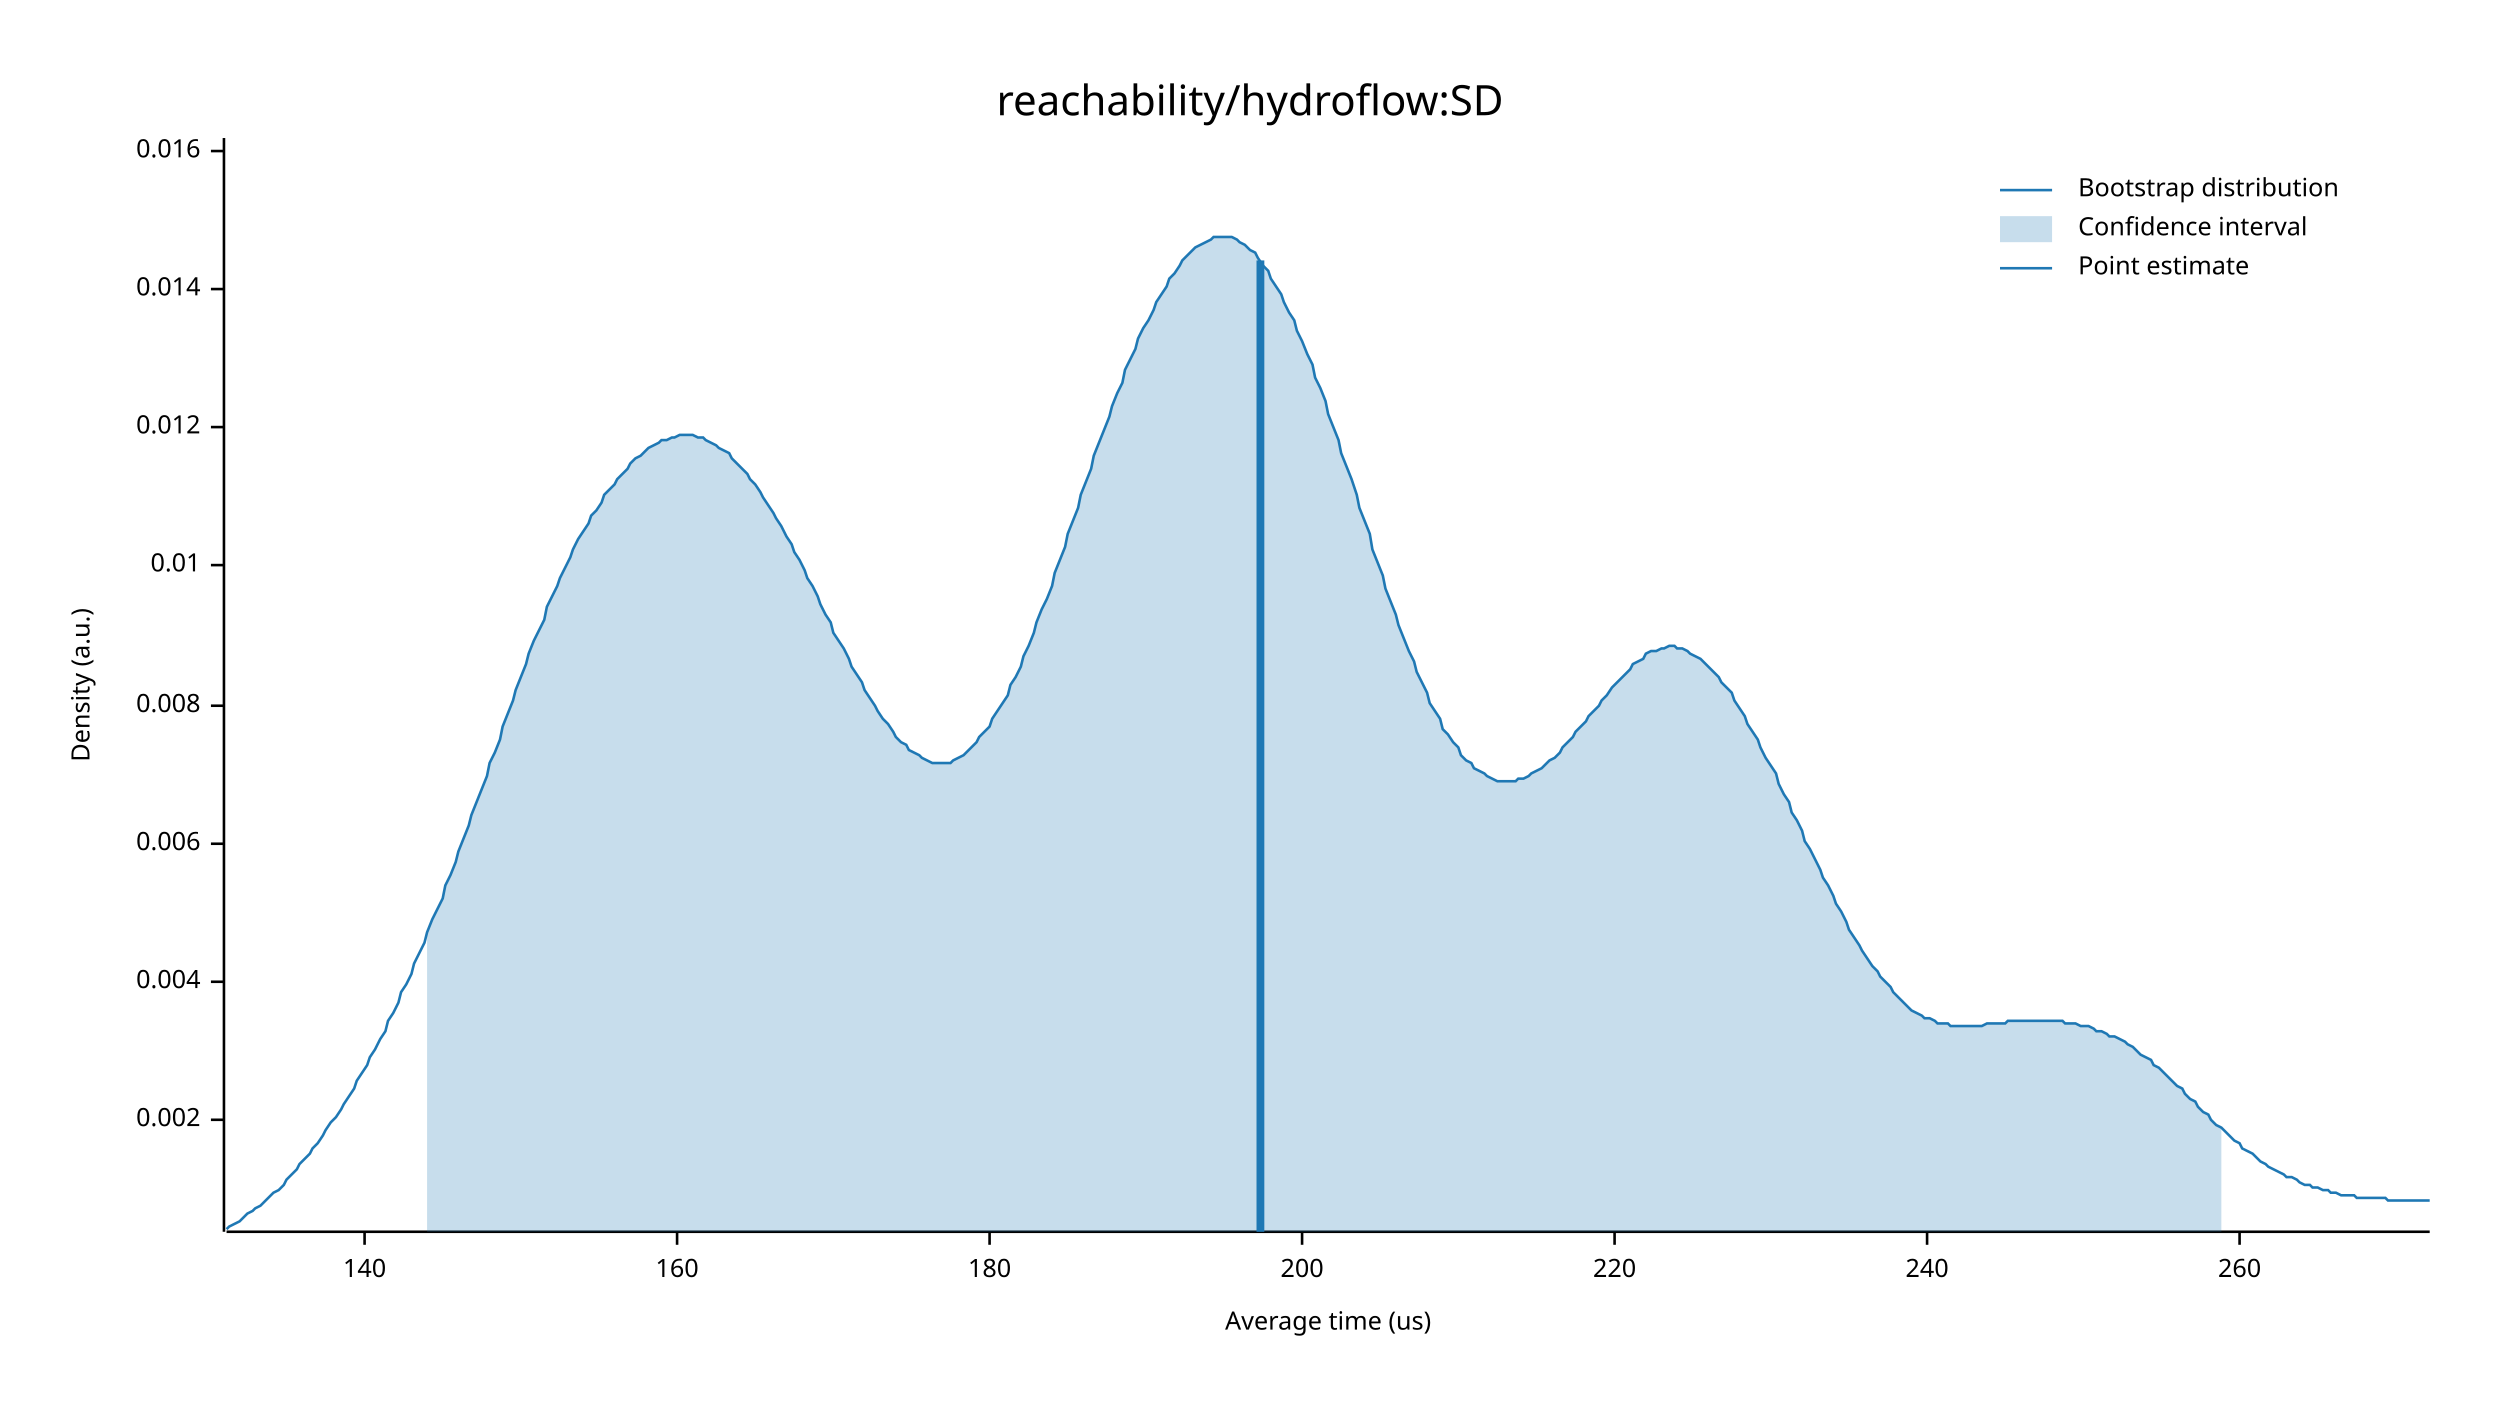
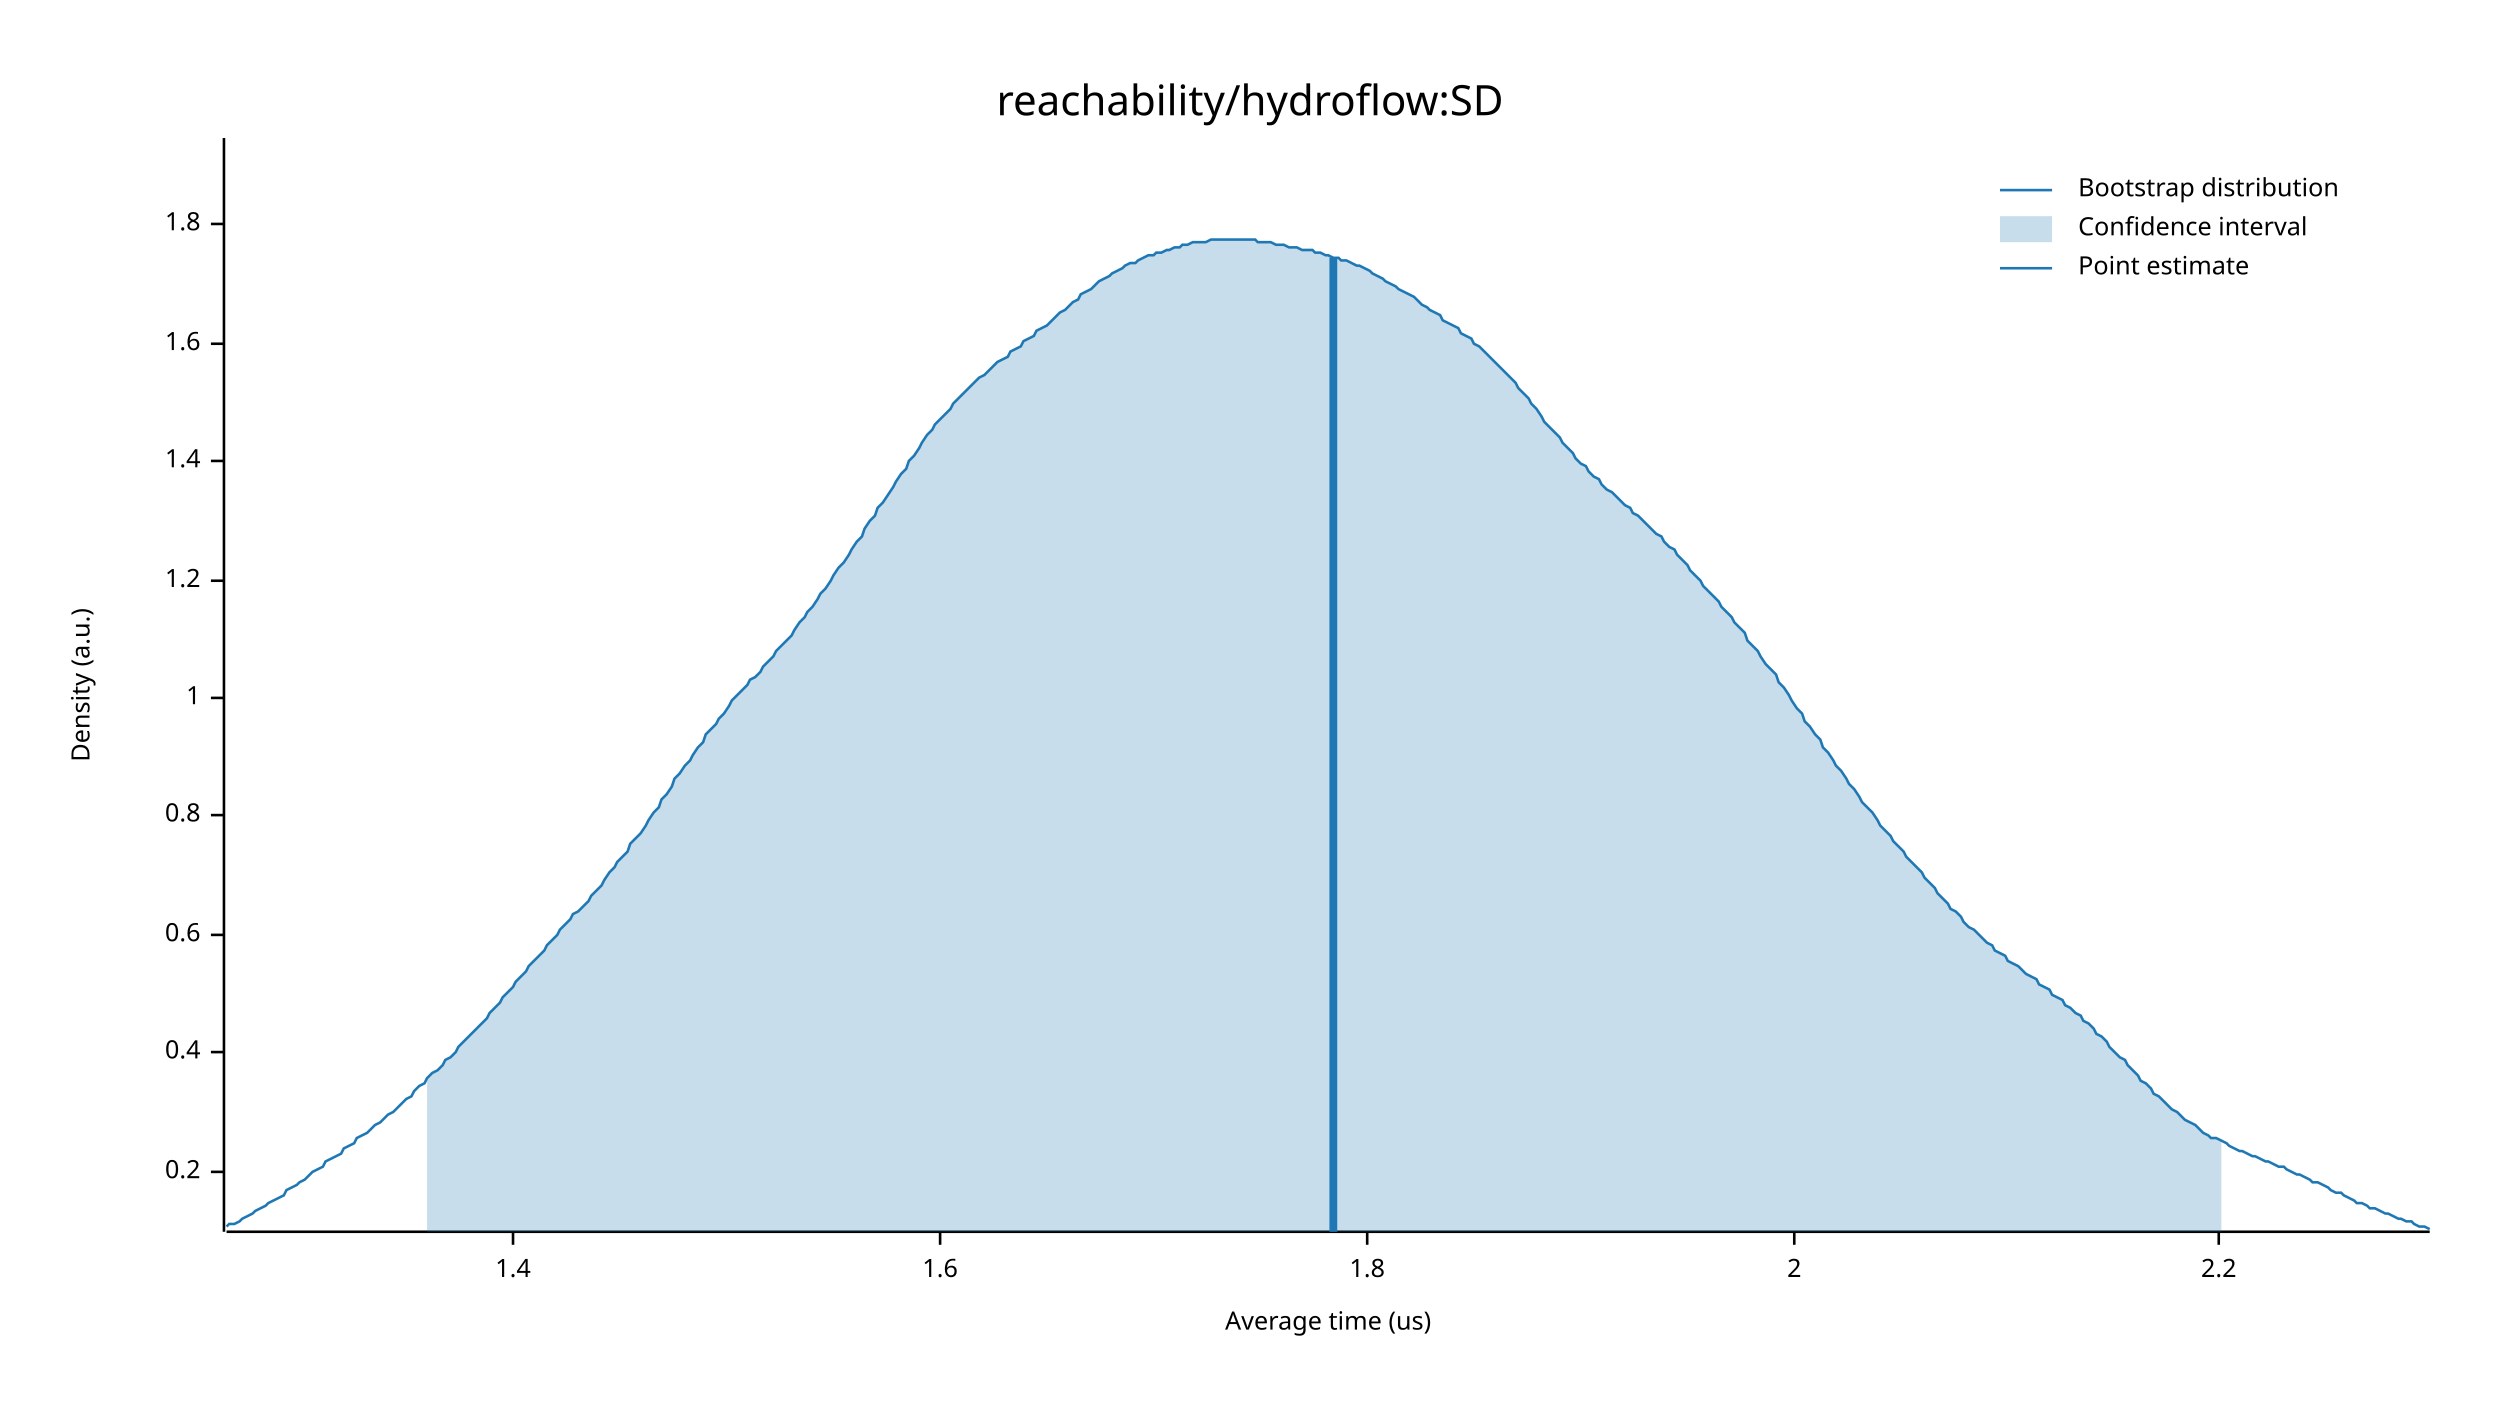
<svg xmlns="http://www.w3.org/2000/svg" width="960" height="540" viewBox="0 0 960 540">
  <text x="480" y="32" dy="0.76em" text-anchor="middle" font-family="sans-serif" font-size="16.129" opacity="1" fill="#000000">
reachability/hydroflow:SD
</text>
  <text x="27" y="263" dy="0.76em" text-anchor="middle" font-family="sans-serif" font-size="9.677" opacity="1" fill="#000000" transform="rotate(270, 27, 263)">
Density (a.u.)
</text>
  <text x="510" y="513" dy="-0.5ex" text-anchor="middle" font-family="sans-serif" font-size="9.677" opacity="1" fill="#000000">
Average time (us)
</text>
  <polyline fill="none" opacity="1" stroke="#000000" stroke-width="1" points="86,53 86,473 " />
-   <text x="77" y="430" dy="0.5ex" text-anchor="end" font-family="sans-serif" font-size="9.677" opacity="1" fill="#000000">
- 0.002
+   <text x="77" y="450" dy="0.5ex" text-anchor="end" font-family="sans-serif" font-size="9.677" opacity="1" fill="#000000">
+ 0.2
</text>
-   <polyline fill="none" opacity="1" stroke="#000000" stroke-width="1" points="81,430 86,430 " />
-   <text x="77" y="377" dy="0.5ex" text-anchor="end" font-family="sans-serif" font-size="9.677" opacity="1" fill="#000000">
- 0.004
+   <polyline fill="none" opacity="1" stroke="#000000" stroke-width="1" points="81,450 86,450 " />
+   <text x="77" y="404" dy="0.5ex" text-anchor="end" font-family="sans-serif" font-size="9.677" opacity="1" fill="#000000">
+ 0.4
</text>
-   <polyline fill="none" opacity="1" stroke="#000000" stroke-width="1" points="81,377 86,377 " />
-   <text x="77" y="324" dy="0.5ex" text-anchor="end" font-family="sans-serif" font-size="9.677" opacity="1" fill="#000000">
- 0.006
+   <polyline fill="none" opacity="1" stroke="#000000" stroke-width="1" points="81,404 86,404 " />
+   <text x="77" y="359" dy="0.5ex" text-anchor="end" font-family="sans-serif" font-size="9.677" opacity="1" fill="#000000">
+ 0.6
</text>
-   <polyline fill="none" opacity="1" stroke="#000000" stroke-width="1" points="81,324 86,324 " />
-   <text x="77" y="271" dy="0.5ex" text-anchor="end" font-family="sans-serif" font-size="9.677" opacity="1" fill="#000000">
- 0.008
+   <polyline fill="none" opacity="1" stroke="#000000" stroke-width="1" points="81,359 86,359 " />
+   <text x="77" y="313" dy="0.5ex" text-anchor="end" font-family="sans-serif" font-size="9.677" opacity="1" fill="#000000">
+ 0.8
</text>
-   <polyline fill="none" opacity="1" stroke="#000000" stroke-width="1" points="81,271 86,271 " />
-   <text x="77" y="217" dy="0.5ex" text-anchor="end" font-family="sans-serif" font-size="9.677" opacity="1" fill="#000000">
- 0.01
+   <polyline fill="none" opacity="1" stroke="#000000" stroke-width="1" points="81,313 86,313 " />
+   <text x="77" y="268" dy="0.5ex" text-anchor="end" font-family="sans-serif" font-size="9.677" opacity="1" fill="#000000">
+ 1
</text>
-   <polyline fill="none" opacity="1" stroke="#000000" stroke-width="1" points="81,217 86,217 " />
-   <text x="77" y="164" dy="0.5ex" text-anchor="end" font-family="sans-serif" font-size="9.677" opacity="1" fill="#000000">
- 0.012
+   <polyline fill="none" opacity="1" stroke="#000000" stroke-width="1" points="81,268 86,268 " />
+   <text x="77" y="223" dy="0.5ex" text-anchor="end" font-family="sans-serif" font-size="9.677" opacity="1" fill="#000000">
+ 1.2
</text>
-   <polyline fill="none" opacity="1" stroke="#000000" stroke-width="1" points="81,164 86,164 " />
-   <text x="77" y="111" dy="0.5ex" text-anchor="end" font-family="sans-serif" font-size="9.677" opacity="1" fill="#000000">
- 0.014
+   <polyline fill="none" opacity="1" stroke="#000000" stroke-width="1" points="81,223 86,223 " />
+   <text x="77" y="177" dy="0.5ex" text-anchor="end" font-family="sans-serif" font-size="9.677" opacity="1" fill="#000000">
+ 1.4
</text>
-   <polyline fill="none" opacity="1" stroke="#000000" stroke-width="1" points="81,111 86,111 " />
-   <text x="77" y="58" dy="0.5ex" text-anchor="end" font-family="sans-serif" font-size="9.677" opacity="1" fill="#000000">
- 0.016
+   <polyline fill="none" opacity="1" stroke="#000000" stroke-width="1" points="81,177 86,177 " />
+   <text x="77" y="132" dy="0.5ex" text-anchor="end" font-family="sans-serif" font-size="9.677" opacity="1" fill="#000000">
+ 1.6
</text>
-   <polyline fill="none" opacity="1" stroke="#000000" stroke-width="1" points="81,58 86,58 " />
+   <polyline fill="none" opacity="1" stroke="#000000" stroke-width="1" points="81,132 86,132 " />
+   <text x="77" y="86" dy="0.5ex" text-anchor="end" font-family="sans-serif" font-size="9.677" opacity="1" fill="#000000">
+ 1.8
+ </text>
+   <polyline fill="none" opacity="1" stroke="#000000" stroke-width="1" points="81,86 86,86 " />
  <polyline fill="none" opacity="1" stroke="#000000" stroke-width="1" points="87,473 933,473 " />
-   <text x="140" y="483" dy="0.76em" text-anchor="middle" font-family="sans-serif" font-size="9.677" opacity="1" fill="#000000">
- 140
+   <text x="197" y="483" dy="0.76em" text-anchor="middle" font-family="sans-serif" font-size="9.677" opacity="1" fill="#000000">
+ 1.4
</text>
-   <polyline fill="none" opacity="1" stroke="#000000" stroke-width="1" points="140,473 140,478 " />
-   <text x="260" y="483" dy="0.76em" text-anchor="middle" font-family="sans-serif" font-size="9.677" opacity="1" fill="#000000">
- 160
+   <polyline fill="none" opacity="1" stroke="#000000" stroke-width="1" points="197,473 197,478 " />
+   <text x="361" y="483" dy="0.76em" text-anchor="middle" font-family="sans-serif" font-size="9.677" opacity="1" fill="#000000">
+ 1.6
</text>
-   <polyline fill="none" opacity="1" stroke="#000000" stroke-width="1" points="260,473 260,478 " />
-   <text x="380" y="483" dy="0.76em" text-anchor="middle" font-family="sans-serif" font-size="9.677" opacity="1" fill="#000000">
- 180
+   <polyline fill="none" opacity="1" stroke="#000000" stroke-width="1" points="361,473 361,478 " />
+   <text x="525" y="483" dy="0.76em" text-anchor="middle" font-family="sans-serif" font-size="9.677" opacity="1" fill="#000000">
+ 1.8
</text>
-   <polyline fill="none" opacity="1" stroke="#000000" stroke-width="1" points="380,473 380,478 " />
-   <text x="500" y="483" dy="0.76em" text-anchor="middle" font-family="sans-serif" font-size="9.677" opacity="1" fill="#000000">
- 200
+   <polyline fill="none" opacity="1" stroke="#000000" stroke-width="1" points="525,473 525,478 " />
+   <text x="689" y="483" dy="0.76em" text-anchor="middle" font-family="sans-serif" font-size="9.677" opacity="1" fill="#000000">
+ 2
</text>
-   <polyline fill="none" opacity="1" stroke="#000000" stroke-width="1" points="500,473 500,478 " />
-   <text x="620" y="483" dy="0.76em" text-anchor="middle" font-family="sans-serif" font-size="9.677" opacity="1" fill="#000000">
- 220
+   <polyline fill="none" opacity="1" stroke="#000000" stroke-width="1" points="689,473 689,478 " />
+   <text x="852" y="483" dy="0.76em" text-anchor="middle" font-family="sans-serif" font-size="9.677" opacity="1" fill="#000000">
+ 2.2
</text>
-   <polyline fill="none" opacity="1" stroke="#000000" stroke-width="1" points="620,473 620,478 " />
-   <text x="740" y="483" dy="0.76em" text-anchor="middle" font-family="sans-serif" font-size="9.677" opacity="1" fill="#000000">
- 240
- </text>
-   <polyline fill="none" opacity="1" stroke="#000000" stroke-width="1" points="740,473 740,478 " />
-   <text x="860" y="483" dy="0.76em" text-anchor="middle" font-family="sans-serif" font-size="9.677" opacity="1" fill="#000000">
- 260
- </text>
-   <polyline fill="none" opacity="1" stroke="#000000" stroke-width="1" points="860,473 860,478 " />
-   <polyline fill="none" opacity="1" stroke="#1F78B4" stroke-width="1" points="87,472 88,471 90,470 92,469 93,468 95,466 97,465 98,464 100,463 102,461 103,460 105,458 107,457 109,455 110,453 112,451 114,449 115,447 117,445 119,443 120,441 122,439 124,436 125,434 127,431 129,429 131,426 132,424 134,421 136,418 137,415 139,412 141,409 142,406 144,403 146,399 148,396 149,392 151,389 153,385 154,381 156,378 158,374 159,370 161,366 163,362 164,358 166,353 168,349 170,345 171,340 173,336 175,331 176,327 178,322 180,317 181,313 183,308 185,303 187,298 188,293 190,289 192,284 193,279 195,274 197,269 198,265 200,260 202,255 203,251 205,246 207,242 209,238 210,233 212,229 214,225 215,222 217,218 219,214 220,211 222,207 224,204 226,201 227,198 229,196 231,193 232,190 234,188 236,186 237,184 239,182 241,180 242,178 244,176 246,175 248,173 249,172 251,171 253,170 254,169 256,169 258,168 259,168 261,167 263,167 265,167 266,167 268,168 270,168 271,169 273,170 275,171 276,172 278,173 280,174 281,176 283,178 285,180 287,182 288,184 290,186 292,189 293,191 295,194 297,197 298,199 300,202 302,206 304,209 305,212 307,215 309,219 310,222 312,225 314,229 315,232 317,236 319,239 320,243 322,246 324,249 326,253 327,256 329,259 331,262 332,265 334,268 336,271 337,273 339,276 341,278 343,281 344,283 346,285 348,286 349,288 351,289 353,290 354,291 356,292 358,293 359,293 361,293 363,293 365,293 366,292 368,291 370,290 371,289 373,287 375,285 376,283 378,281 380,279 381,276 383,273 385,270 387,267 388,263 390,260 392,256 393,252 395,248 397,243 398,239 400,234 402,230 404,225 405,220 407,215 409,210 410,205 412,200 414,195 415,190 417,185 419,180 420,175 422,170 424,165 426,160 427,156 429,151 431,147 432,142 434,138 436,134 437,130 439,126 441,123 443,119 444,116 446,113 448,110 449,107 451,105 453,102 454,100 456,98 458,96 459,95 461,94 463,93 465,92 466,91 468,91 470,91 471,91 473,91 475,92 476,93 478,94 480,96 482,97 483,99 485,102 487,104 488,107 490,110 492,113 493,116 495,120 497,123 498,127 500,131 502,136 504,140 505,145 507,149 509,154 510,159 512,164 514,169 515,174 517,179 519,184 521,190 522,195 524,200 526,205 527,211 529,216 531,221 532,226 534,231 536,236 537,240 539,245 541,250 543,254 544,258 546,262 548,266 549,270 551,273 553,276 554,280 556,282 558,285 560,287 561,290 563,292 565,293 566,295 568,296 570,297 571,298 573,299 575,300 576,300 578,300 580,300 582,300 583,299 585,299 587,298 588,297 590,296 592,295 593,294 595,292 597,291 599,289 600,287 602,285 604,283 605,281 607,279 609,277 610,275 612,273 614,271 615,269 617,267 619,264 621,262 622,261 624,259 626,257 627,255 629,254 631,253 632,251 634,250 636,250 638,249 639,249 641,248 643,248 644,249 646,249 648,250 649,251 651,252 653,253 654,254 656,256 658,258 660,260 661,262 663,264 665,266 666,269 668,272 670,275 671,278 673,281 675,284 676,287 678,291 680,294 682,297 683,301 685,305 687,308 688,312 690,315 692,319 693,323 695,326 697,330 699,334 700,337 702,340 704,344 705,347 707,350 709,354 710,357 712,360 714,363 715,365 717,368 719,371 721,373 722,375 724,377 726,379 727,381 729,383 731,385 732,386 734,388 736,389 738,390 739,391 741,391 743,392 744,393 746,393 748,393 749,394 751,394 753,394 754,394 756,394 758,394 760,394 761,394 763,393 765,393 766,393 768,393 770,393 771,392 773,392 775,392 777,392 778,392 780,392 782,392 783,392 785,392 787,392 788,392 790,392 792,392 793,393 795,393 797,393 799,394 800,394 802,394 804,395 805,396 807,396 809,397 810,398 812,398 814,399 816,400 817,401 819,402 821,404 822,405 824,406 826,407 827,409 829,410 831,412 832,413 834,415 836,417 838,418 839,420 841,422 843,423 844,425 846,427 848,428 849,430 851,432 853,433 855,435 856,436 858,438 860,439 861,441 863,442 865,443 866,444 868,446 870,447 871,448 873,449 875,450 877,451 878,452 880,452 882,453 883,454 885,455 887,455 888,456 890,456 892,457 894,457 895,458 897,458 899,459 900,459 902,459 904,459 905,460 907,460 909,460 910,460 912,460 914,460 916,460 917,461 919,461 921,461 922,461 924,461 926,461 927,461 929,461 931,461 933,461 " />
-   <polygon opacity="0.25" fill="#1F78B4" points="164,358 166,353 168,349 170,345 171,340 173,336 175,331 176,327 178,322 180,317 181,313 183,308 185,303 187,298 188,293 190,289 192,284 193,279 195,274 197,269 198,265 200,260 202,255 203,251 205,246 207,242 209,238 210,233 212,229 214,225 215,222 217,218 219,214 220,211 222,207 224,204 226,201 227,198 229,196 231,193 232,190 234,188 236,186 237,184 239,182 241,180 242,178 244,176 246,175 248,173 249,172 251,171 253,170 254,169 256,169 258,168 259,168 261,167 263,167 265,167 266,167 268,168 270,168 271,169 273,170 275,171 276,172 278,173 280,174 281,176 283,178 285,180 287,182 288,184 290,186 292,189 293,191 295,194 297,197 298,199 300,202 302,206 304,209 305,212 307,215 309,219 310,222 312,225 314,229 315,232 317,236 319,239 320,243 322,246 324,249 326,253 327,256 329,259 331,262 332,265 334,268 336,271 337,273 339,276 341,278 343,281 344,283 346,285 348,286 349,288 351,289 353,290 354,291 356,292 358,293 359,293 361,293 363,293 365,293 366,292 368,291 370,290 371,289 373,287 375,285 376,283 378,281 380,279 381,276 383,273 385,270 387,267 388,263 390,260 392,256 393,252 395,248 397,243 398,239 400,234 402,230 404,225 405,220 407,215 409,210 410,205 412,200 414,195 415,190 417,185 419,180 420,175 422,170 424,165 426,160 427,156 429,151 431,147 432,142 434,138 436,134 437,130 439,126 441,123 443,119 444,116 446,113 448,110 449,107 451,105 453,102 454,100 456,98 458,96 459,95 461,94 463,93 465,92 466,91 468,91 470,91 471,91 473,91 475,92 476,93 478,94 480,96 482,97 483,99 485,102 487,104 488,107 490,110 492,113 493,116 495,120 497,123 498,127 500,131 502,136 504,140 505,145 507,149 509,154 510,159 512,164 514,169 515,174 517,179 519,184 521,190 522,195 524,200 526,205 527,211 529,216 531,221 532,226 534,231 536,236 537,240 539,245 541,250 543,254 544,258 546,262 548,266 549,270 551,273 553,276 554,280 556,282 558,285 560,287 561,290 563,292 565,293 566,295 568,296 570,297 571,298 573,299 575,300 576,300 578,300 580,300 582,300 583,299 585,299 587,298 588,297 590,296 592,295 593,294 595,292 597,291 599,289 600,287 602,285 604,283 605,281 607,279 609,277 610,275 612,273 614,271 615,269 617,267 619,264 621,262 622,261 624,259 626,257 627,255 629,254 631,253 632,251 634,250 636,250 638,249 639,249 641,248 643,248 644,249 646,249 648,250 649,251 651,252 653,253 654,254 656,256 658,258 660,260 661,262 663,264 665,266 666,269 668,272 670,275 671,278 673,281 675,284 676,287 678,291 680,294 682,297 683,301 685,305 687,308 688,312 690,315 692,319 693,323 695,326 697,330 699,334 700,337 702,340 704,344 705,347 707,350 709,354 710,357 712,360 714,363 715,365 717,368 719,371 721,373 722,375 724,377 726,379 727,381 729,383 731,385 732,386 734,388 736,389 738,390 739,391 741,391 743,392 744,393 746,393 748,393 749,394 751,394 753,394 754,394 756,394 758,394 760,394 761,394 763,393 765,393 766,393 768,393 770,393 771,392 773,392 775,392 777,392 778,392 780,392 782,392 783,392 785,392 787,392 788,392 790,392 792,392 793,393 795,393 797,393 799,394 800,394 802,394 804,395 805,396 807,396 809,397 810,398 812,398 814,399 816,400 817,401 819,402 821,404 822,405 824,406 826,407 827,409 829,410 831,412 832,413 834,415 836,417 838,418 839,420 841,422 843,423 844,425 846,427 848,428 849,430 851,432 853,433 853,473 164,473 " />
-   <polyline fill="none" opacity="1" stroke="#1F78B4" stroke-width="3" points="484,473 484,100 " />
+   <polyline fill="none" opacity="1" stroke="#000000" stroke-width="1" points="852,473 852,478 " />
+   <polyline fill="none" opacity="1" stroke="#1F78B4" stroke-width="1" points="87,471 88,470 90,470 92,469 93,468 95,467 97,466 98,465 100,464 102,463 103,462 105,461 107,460 109,459 110,457 112,456 114,455 115,454 117,453 119,451 120,450 122,449 124,448 125,446 127,445 129,444 131,443 132,441 134,440 136,439 137,437 139,436 141,435 142,434 144,432 146,431 148,429 149,428 151,427 153,425 154,424 156,422 158,421 159,419 161,417 163,416 164,414 166,412 168,411 170,409 171,407 173,406 175,404 176,402 178,400 180,398 181,397 183,395 185,393 187,391 188,389 190,387 192,385 193,383 195,381 197,379 198,377 200,375 202,373 203,371 205,369 207,367 209,365 210,363 212,361 214,359 215,357 217,355 219,353 220,351 222,350 224,348 226,346 227,344 229,342 231,340 232,338 234,335 236,333 237,331 239,329 241,327 242,324 244,322 246,320 248,317 249,315 251,312 253,310 254,307 256,305 258,302 259,299 261,297 263,294 265,292 266,290 268,287 270,285 271,282 273,280 275,278 276,276 278,274 280,271 281,269 283,267 285,265 287,263 288,261 290,260 292,258 293,256 295,254 297,252 298,250 300,248 302,246 304,244 305,242 307,239 309,237 310,235 312,233 314,230 315,228 317,226 319,223 320,221 322,218 324,216 326,213 327,211 329,208 331,206 332,203 334,200 336,198 337,195 339,193 341,190 343,187 344,185 346,182 348,180 349,177 351,175 353,172 354,170 356,167 358,165 359,163 361,161 363,159 365,157 366,155 368,153 370,151 371,150 373,148 375,146 376,145 378,144 380,142 381,141 383,139 385,138 387,137 388,135 390,134 392,133 393,131 395,130 397,129 398,127 400,126 402,125 404,123 405,122 407,120 409,119 410,118 412,116 414,115 415,113 417,112 419,111 420,110 422,108 424,107 426,106 427,105 429,104 431,103 432,102 434,101 436,101 437,100 439,99 441,98 443,98 444,97 446,97 448,96 449,96 451,95 453,95 454,94 456,94 458,93 459,93 461,93 463,93 465,92 466,92 468,92 470,92 471,92 473,92 475,92 476,92 478,92 480,92 482,92 483,93 485,93 487,93 488,93 490,94 492,94 493,94 495,95 497,95 498,95 500,96 502,96 504,96 505,97 507,97 509,98 510,98 512,99 514,99 515,100 517,100 519,101 521,102 522,102 524,103 526,104 527,105 529,106 531,107 532,108 534,109 536,110 537,111 539,112 541,113 543,114 544,115 546,117 548,118 549,119 551,120 553,121 554,123 556,124 558,125 560,126 561,128 563,129 565,130 566,132 568,133 570,135 571,136 573,138 575,140 576,141 578,143 580,145 582,147 583,149 585,151 587,153 588,155 590,157 592,160 593,162 595,164 597,166 599,168 600,170 602,172 604,174 605,176 607,178 609,179 610,181 612,183 614,184 615,186 617,188 619,189 621,191 622,192 624,194 626,195 627,197 629,198 631,200 632,201 634,203 636,205 638,206 639,208 641,210 643,211 644,213 646,215 648,217 649,219 651,221 653,223 654,225 656,227 658,229 660,231 661,233 663,235 665,237 666,239 668,241 670,243 671,246 673,248 675,250 676,252 678,255 680,257 682,259 683,262 685,264 687,267 688,269 690,272 692,274 693,277 695,279 697,282 699,284 700,287 702,289 704,292 705,294 707,296 709,299 710,301 712,303 714,306 715,308 717,310 719,312 721,315 722,317 724,319 726,321 727,323 729,325 731,327 732,329 734,331 736,333 738,335 739,337 741,339 743,341 744,343 746,345 748,347 749,349 751,350 753,352 754,354 756,356 758,357 760,359 761,360 763,362 765,363 766,365 768,366 770,367 771,369 773,370 775,371 777,373 778,374 780,375 782,376 783,378 785,379 787,380 788,382 790,383 792,384 793,386 795,387 797,389 799,390 800,392 802,393 804,395 805,397 807,398 809,400 810,402 812,404 814,406 816,407 817,409 819,411 821,413 822,415 824,416 826,418 827,420 829,421 831,423 832,424 834,426 836,427 838,429 839,430 841,431 843,432 844,433 846,435 848,436 849,437 851,437 853,438 855,439 856,440 858,441 860,442 861,442 863,443 865,444 866,444 868,445 870,446 871,446 873,447 875,448 877,448 878,449 880,450 882,451 883,451 885,452 887,453 888,454 890,454 892,455 894,456 895,457 897,458 899,458 900,459 902,460 904,461 905,462 907,462 909,463 910,464 912,464 914,465 916,466 917,466 919,467 921,468 922,468 924,469 926,469 927,470 929,471 931,471 933,472 " />
+   <polygon opacity="0.25" fill="#1F78B4" points="164,414 166,412 168,411 170,409 171,407 173,406 175,404 176,402 178,400 180,398 181,397 183,395 185,393 187,391 188,389 190,387 192,385 193,383 195,381 197,379 198,377 200,375 202,373 203,371 205,369 207,367 209,365 210,363 212,361 214,359 215,357 217,355 219,353 220,351 222,350 224,348 226,346 227,344 229,342 231,340 232,338 234,335 236,333 237,331 239,329 241,327 242,324 244,322 246,320 248,317 249,315 251,312 253,310 254,307 256,305 258,302 259,299 261,297 263,294 265,292 266,290 268,287 270,285 271,282 273,280 275,278 276,276 278,274 280,271 281,269 283,267 285,265 287,263 288,261 290,260 292,258 293,256 295,254 297,252 298,250 300,248 302,246 304,244 305,242 307,239 309,237 310,235 312,233 314,230 315,228 317,226 319,223 320,221 322,218 324,216 326,213 327,211 329,208 331,206 332,203 334,200 336,198 337,195 339,193 341,190 343,187 344,185 346,182 348,180 349,177 351,175 353,172 354,170 356,167 358,165 359,163 361,161 363,159 365,157 366,155 368,153 370,151 371,150 373,148 375,146 376,145 378,144 380,142 381,141 383,139 385,138 387,137 388,135 390,134 392,133 393,131 395,130 397,129 398,127 400,126 402,125 404,123 405,122 407,120 409,119 410,118 412,116 414,115 415,113 417,112 419,111 420,110 422,108 424,107 426,106 427,105 429,104 431,103 432,102 434,101 436,101 437,100 439,99 441,98 443,98 444,97 446,97 448,96 449,96 451,95 453,95 454,94 456,94 458,93 459,93 461,93 463,93 465,92 466,92 468,92 470,92 471,92 473,92 475,92 476,92 478,92 480,92 482,92 483,93 485,93 487,93 488,93 490,94 492,94 493,94 495,95 497,95 498,95 500,96 502,96 504,96 505,97 507,97 509,98 510,98 512,99 514,99 515,100 517,100 519,101 521,102 522,102 524,103 526,104 527,105 529,106 531,107 532,108 534,109 536,110 537,111 539,112 541,113 543,114 544,115 546,117 548,118 549,119 551,120 553,121 554,123 556,124 558,125 560,126 561,128 563,129 565,130 566,132 568,133 570,135 571,136 573,138 575,140 576,141 578,143 580,145 582,147 583,149 585,151 587,153 588,155 590,157 592,160 593,162 595,164 597,166 599,168 600,170 602,172 604,174 605,176 607,178 609,179 610,181 612,183 614,184 615,186 617,188 619,189 621,191 622,192 624,194 626,195 627,197 629,198 631,200 632,201 634,203 636,205 638,206 639,208 641,210 643,211 644,213 646,215 648,217 649,219 651,221 653,223 654,225 656,227 658,229 660,231 661,233 663,235 665,237 666,239 668,241 670,243 671,246 673,248 675,250 676,252 678,255 680,257 682,259 683,262 685,264 687,267 688,269 690,272 692,274 693,277 695,279 697,282 699,284 700,287 702,289 704,292 705,294 707,296 709,299 710,301 712,303 714,306 715,308 717,310 719,312 721,315 722,317 724,319 726,321 727,323 729,325 731,327 732,329 734,331 736,333 738,335 739,337 741,339 743,341 744,343 746,345 748,347 749,349 751,350 753,352 754,354 756,356 758,357 760,359 761,360 763,362 765,363 766,365 768,366 770,367 771,369 773,370 775,371 777,373 778,374 780,375 782,376 783,378 785,379 787,380 788,382 790,383 792,384 793,386 795,387 797,389 799,390 800,392 802,393 804,395 805,397 807,398 809,400 810,402 812,404 814,406 816,407 817,409 819,411 821,413 822,415 824,416 826,418 827,420 829,421 831,423 832,424 834,426 836,427 838,429 839,430 841,431 843,432 844,433 846,435 848,436 849,437 851,437 853,438 853,473 164,473 " />
+   <polyline fill="none" opacity="1" stroke="#1F78B4" stroke-width="3" points="512,473 512,99 " />
  <text x="798" y="68" dy="0.76em" text-anchor="start" font-family="sans-serif" font-size="9.677" opacity="1" fill="#000000">
Bootstrap distribution
</text>
  <text x="798" y="83" dy="0.76em" text-anchor="start" font-family="sans-serif" font-size="9.677" opacity="1" fill="#000000">
Confidence interval
</text>
  <text x="798" y="98" dy="0.76em" text-anchor="start" font-family="sans-serif" font-size="9.677" opacity="1" fill="#000000">
Point estimate
</text>
  <polyline fill="none" opacity="1" stroke="#1F78B4" stroke-width="1" points="768,73 788,73 " />
  <rect x="768" y="83" width="20" height="10" opacity="0.25" fill="#1F78B4" stroke="none" />
  <polyline fill="none" opacity="1" stroke="#1F78B4" stroke-width="1" points="768,103 788,103 " />
</svg>
